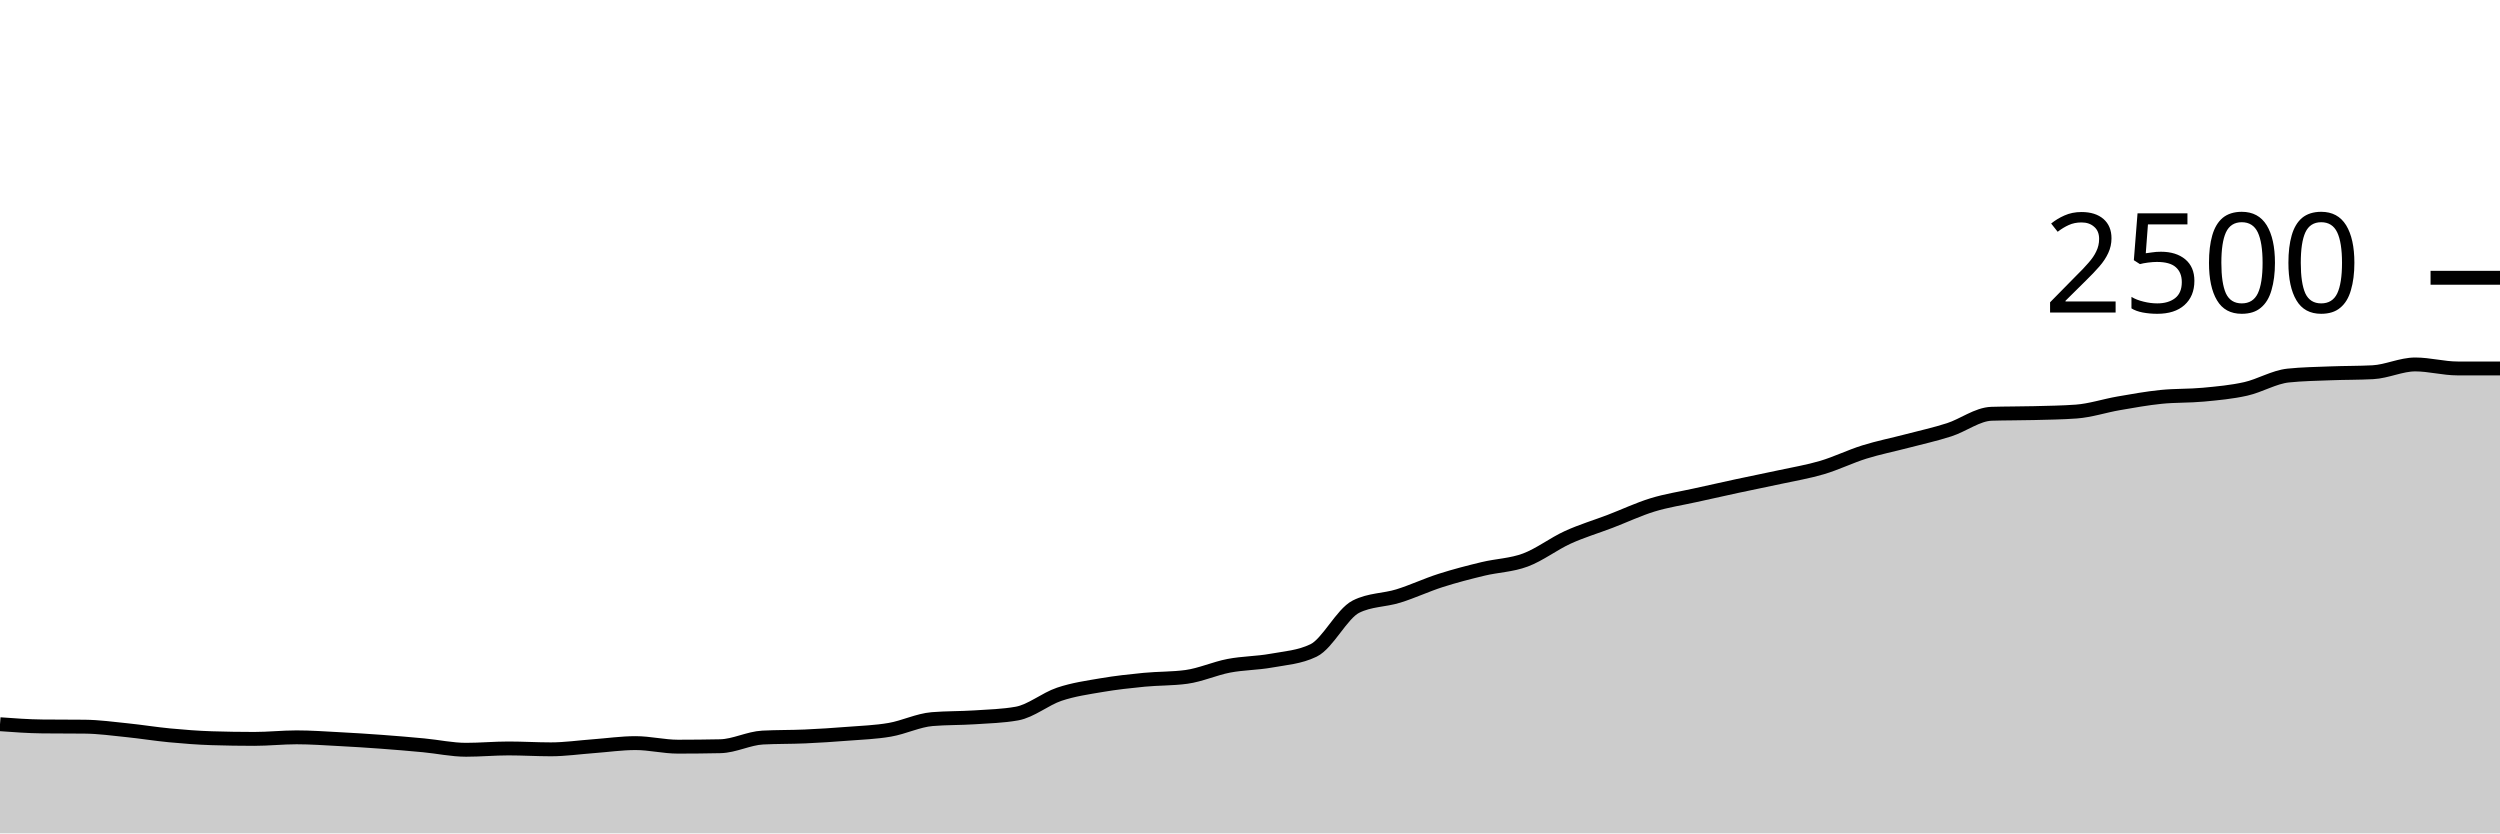
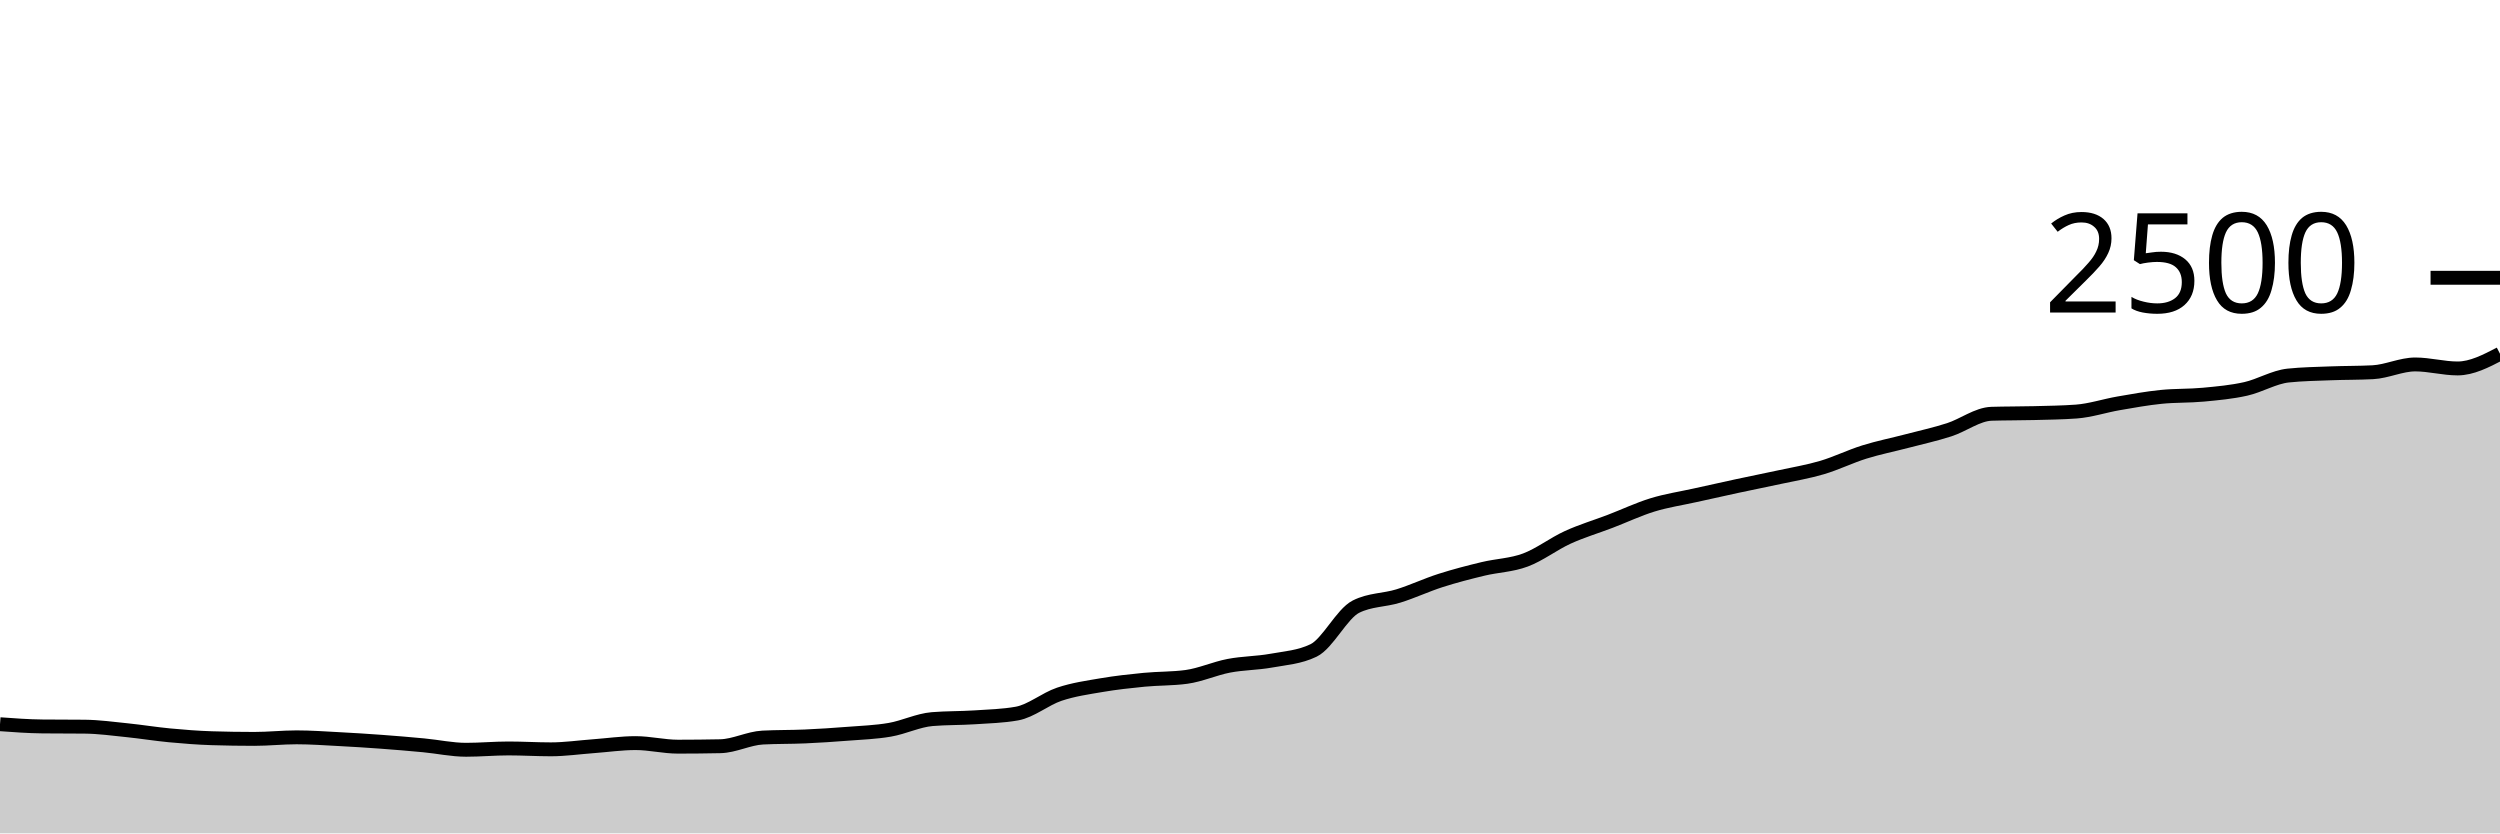
<svg xmlns="http://www.w3.org/2000/svg" viewBox="0 0 180 60">
  <g transform="translate(0,20)">
-     <path class="area" fill="rgba(0, 0, 0, 0.2)" d="M0,32.144C1.017,32.219,2.034,32.293,3.051,32.304C4.068,32.315,5.085,32.309,6.102,32.32C7.119,32.331,8.136,32.472,9.153,32.576C10.169,32.68,11.186,32.848,12.203,32.944C13.22,33.04,14.237,33.12,15.254,33.152C16.271,33.184,17.288,33.2,18.305,33.2C19.322,33.2,20.339,33.088,21.356,33.088C22.373,33.088,23.39,33.163,24.407,33.216C25.424,33.269,26.441,33.333,27.458,33.408C28.475,33.483,29.492,33.568,30.508,33.664C31.525,33.76,32.542,33.984,33.559,33.984C34.576,33.984,35.593,33.888,36.61,33.888C37.627,33.888,38.644,33.952,39.661,33.952C40.678,33.952,41.695,33.803,42.712,33.728C43.729,33.653,44.746,33.504,45.763,33.504C46.78,33.504,47.797,33.76,48.814,33.76C49.831,33.76,50.847,33.749,51.864,33.728C52.881,33.707,53.898,33.157,54.915,33.104C55.932,33.051,56.949,33.069,57.966,33.024C58.983,32.979,60,32.912,61.017,32.832C62.034,32.752,63.051,32.72,64.068,32.544C65.085,32.368,66.102,31.861,67.119,31.776C68.136,31.691,69.153,31.715,70.169,31.648C71.186,31.581,72.203,31.557,73.22,31.376C74.237,31.195,75.254,30.325,76.271,29.984C77.288,29.643,78.305,29.501,79.322,29.328C80.339,29.155,81.356,29.043,82.373,28.944C83.39,28.845,84.407,28.875,85.424,28.736C86.441,28.597,87.458,28.131,88.475,27.936C89.492,27.741,90.508,27.752,91.525,27.568C92.542,27.384,93.559,27.323,94.576,26.832C95.593,26.341,96.61,24.192,97.627,23.68C98.644,23.168,99.661,23.227,100.678,22.912C101.695,22.597,102.712,22.117,103.729,21.792C104.746,21.467,105.763,21.205,106.78,20.96C107.797,20.715,108.814,20.699,109.831,20.32C110.847,19.941,111.864,19.152,112.881,18.688C113.898,18.224,114.915,17.925,115.932,17.536C116.949,17.147,117.966,16.664,118.983,16.352C120,16.04,121.017,15.891,122.034,15.664C123.051,15.437,124.068,15.211,125.085,14.992C126.102,14.773,127.119,14.573,128.136,14.352C129.153,14.131,130.169,13.965,131.186,13.664C132.203,13.363,133.22,12.861,134.237,12.544C135.254,12.227,136.271,12.027,137.288,11.76C138.305,11.493,139.322,11.272,140.339,10.944C141.356,10.616,142.373,9.824,143.39,9.792C144.407,9.76,145.424,9.771,146.441,9.744C147.458,9.717,148.475,9.707,149.492,9.632C150.508,9.557,151.525,9.216,152.542,9.04C153.559,8.864,154.576,8.68,155.593,8.576C156.61,8.472,157.627,8.512,158.644,8.416C159.661,8.32,160.678,8.229,161.695,8C162.712,7.771,163.729,7.147,164.746,7.04C165.763,6.933,166.78,6.92,167.797,6.88C168.814,6.84,169.831,6.853,170.847,6.8C171.864,6.747,172.881,6.24,173.898,6.24C174.915,6.24,175.932,6.528,176.949,6.528C177.966,6.528,178.983,6.528,180,6.528L180,40C178.983,40,177.966,40,176.949,40C175.932,40,174.915,40,173.898,40C172.881,40,171.864,40,170.847,40C169.831,40,168.814,40,167.797,40C166.78,40,165.763,40,164.746,40C163.729,40,162.712,40,161.695,40C160.678,40,159.661,40,158.644,40C157.627,40,156.61,40,155.593,40C154.576,40,153.559,40,152.542,40C151.525,40,150.508,40,149.492,40C148.475,40,147.458,40,146.441,40C145.424,40,144.407,40,143.39,40C142.373,40,141.356,40,140.339,40C139.322,40,138.305,40,137.288,40C136.271,40,135.254,40,134.237,40C133.22,40,132.203,40,131.186,40C130.169,40,129.153,40,128.136,40C127.119,40,126.102,40,125.085,40C124.068,40,123.051,40,122.034,40C121.017,40,120,40,118.983,40C117.966,40,116.949,40,115.932,40C114.915,40,113.898,40,112.881,40C111.864,40,110.847,40,109.831,40C108.814,40,107.797,40,106.78,40C105.763,40,104.746,40,103.729,40C102.712,40,101.695,40,100.678,40C99.661,40,98.644,40,97.627,40C96.61,40,95.593,40,94.576,40C93.559,40,92.542,40,91.525,40C90.508,40,89.492,40,88.475,40C87.458,40,86.441,40,85.424,40C84.407,40,83.39,40,82.373,40C81.356,40,80.339,40,79.322,40C78.305,40,77.288,40,76.271,40C75.254,40,74.237,40,73.22,40C72.203,40,71.186,40,70.169,40C69.153,40,68.136,40,67.119,40C66.102,40,65.085,40,64.068,40C63.051,40,62.034,40,61.017,40C60,40,58.983,40,57.966,40C56.949,40,55.932,40,54.915,40C53.898,40,52.881,40,51.864,40C50.847,40,49.831,40,48.814,40C47.797,40,46.78,40,45.763,40C44.746,40,43.729,40,42.712,40C41.695,40,40.678,40,39.661,40C38.644,40,37.627,40,36.61,40C35.593,40,34.576,40,33.559,40C32.542,40,31.525,40,30.508,40C29.492,40,28.475,40,27.458,40C26.441,40,25.424,40,24.407,40C23.39,40,22.373,40,21.356,40C20.339,40,19.322,40,18.305,40C17.288,40,16.271,40,15.254,40C14.237,40,13.22,40,12.203,40C11.186,40,10.169,40,9.153,40C8.136,40,7.119,40,6.102,40C5.085,40,4.068,40,3.051,40C2.034,40,1.017,40,0,40Z" />
-     <path class="line" stroke="black" fill="none" d="M0,32.144C1.017,32.219,2.034,32.293,3.051,32.304C4.068,32.315,5.085,32.309,6.102,32.32C7.119,32.331,8.136,32.472,9.153,32.576C10.169,32.68,11.186,32.848,12.203,32.944C13.22,33.04,14.237,33.12,15.254,33.152C16.271,33.184,17.288,33.2,18.305,33.2C19.322,33.2,20.339,33.088,21.356,33.088C22.373,33.088,23.39,33.163,24.407,33.216C25.424,33.269,26.441,33.333,27.458,33.408C28.475,33.483,29.492,33.568,30.508,33.664C31.525,33.76,32.542,33.984,33.559,33.984C34.576,33.984,35.593,33.888,36.61,33.888C37.627,33.888,38.644,33.952,39.661,33.952C40.678,33.952,41.695,33.803,42.712,33.728C43.729,33.653,44.746,33.504,45.763,33.504C46.78,33.504,47.797,33.76,48.814,33.76C49.831,33.76,50.847,33.749,51.864,33.728C52.881,33.707,53.898,33.157,54.915,33.104C55.932,33.051,56.949,33.069,57.966,33.024C58.983,32.979,60,32.912,61.017,32.832C62.034,32.752,63.051,32.72,64.068,32.544C65.085,32.368,66.102,31.861,67.119,31.776C68.136,31.691,69.153,31.715,70.169,31.648C71.186,31.581,72.203,31.557,73.22,31.376C74.237,31.195,75.254,30.325,76.271,29.984C77.288,29.643,78.305,29.501,79.322,29.328C80.339,29.155,81.356,29.043,82.373,28.944C83.39,28.845,84.407,28.875,85.424,28.736C86.441,28.597,87.458,28.131,88.475,27.936C89.492,27.741,90.508,27.752,91.525,27.568C92.542,27.384,93.559,27.323,94.576,26.832C95.593,26.341,96.61,24.192,97.627,23.68C98.644,23.168,99.661,23.227,100.678,22.912C101.695,22.597,102.712,22.117,103.729,21.792C104.746,21.467,105.763,21.205,106.78,20.96C107.797,20.715,108.814,20.699,109.831,20.32C110.847,19.941,111.864,19.152,112.881,18.688C113.898,18.224,114.915,17.925,115.932,17.536C116.949,17.147,117.966,16.664,118.983,16.352C120,16.04,121.017,15.891,122.034,15.664C123.051,15.437,124.068,15.211,125.085,14.992C126.102,14.773,127.119,14.573,128.136,14.352C129.153,14.131,130.169,13.965,131.186,13.664C132.203,13.363,133.22,12.861,134.237,12.544C135.254,12.227,136.271,12.027,137.288,11.76C138.305,11.493,139.322,11.272,140.339,10.944C141.356,10.616,142.373,9.824,143.39,9.792C144.407,9.76,145.424,9.771,146.441,9.744C147.458,9.717,148.475,9.707,149.492,9.632C150.508,9.557,151.525,9.216,152.542,9.04C153.559,8.864,154.576,8.68,155.593,8.576C156.61,8.472,157.627,8.512,158.644,8.416C159.661,8.32,160.678,8.229,161.695,8C162.712,7.771,163.729,7.147,164.746,7.04C165.763,6.933,166.78,6.92,167.797,6.88C168.814,6.84,169.831,6.853,170.847,6.8C171.864,6.747,172.881,6.24,173.898,6.24C174.915,6.24,175.932,6.528,176.949,6.528C177.966,6.528,178.983,6.528,180,6.528" />
+     <path class="area" fill="rgba(0, 0, 0, 0.2)" d="M0,32.144C1.017,32.219,2.034,32.293,3.051,32.304C4.068,32.315,5.085,32.309,6.102,32.32C7.119,32.331,8.136,32.472,9.153,32.576C10.169,32.68,11.186,32.848,12.203,32.944C13.22,33.04,14.237,33.12,15.254,33.152C16.271,33.184,17.288,33.2,18.305,33.2C19.322,33.2,20.339,33.088,21.356,33.088C22.373,33.088,23.39,33.163,24.407,33.216C25.424,33.269,26.441,33.333,27.458,33.408C28.475,33.483,29.492,33.568,30.508,33.664C31.525,33.76,32.542,33.984,33.559,33.984C34.576,33.984,35.593,33.888,36.61,33.888C37.627,33.888,38.644,33.952,39.661,33.952C40.678,33.952,41.695,33.803,42.712,33.728C43.729,33.653,44.746,33.504,45.763,33.504C46.78,33.504,47.797,33.76,48.814,33.76C49.831,33.76,50.847,33.749,51.864,33.728C52.881,33.707,53.898,33.157,54.915,33.104C55.932,33.051,56.949,33.069,57.966,33.024C58.983,32.979,60,32.912,61.017,32.832C62.034,32.752,63.051,32.72,64.068,32.544C65.085,32.368,66.102,31.861,67.119,31.776C68.136,31.691,69.153,31.715,70.169,31.648C71.186,31.581,72.203,31.557,73.22,31.376C74.237,31.195,75.254,30.325,76.271,29.984C77.288,29.643,78.305,29.501,79.322,29.328C80.339,29.155,81.356,29.043,82.373,28.944C83.39,28.845,84.407,28.875,85.424,28.736C86.441,28.597,87.458,28.131,88.475,27.936C89.492,27.741,90.508,27.752,91.525,27.568C92.542,27.384,93.559,27.323,94.576,26.832C95.593,26.341,96.61,24.192,97.627,23.68C98.644,23.168,99.661,23.227,100.678,22.912C101.695,22.597,102.712,22.117,103.729,21.792C104.746,21.467,105.763,21.205,106.78,20.96C107.797,20.715,108.814,20.699,109.831,20.32C110.847,19.941,111.864,19.152,112.881,18.688C113.898,18.224,114.915,17.925,115.932,17.536C116.949,17.147,117.966,16.664,118.983,16.352C120,16.04,121.017,15.891,122.034,15.664C123.051,15.437,124.068,15.211,125.085,14.992C126.102,14.773,127.119,14.573,128.136,14.352C129.153,14.131,130.169,13.965,131.186,13.664C132.203,13.363,133.22,12.861,134.237,12.544C135.254,12.227,136.271,12.027,137.288,11.76C138.305,11.493,139.322,11.272,140.339,10.944C141.356,10.616,142.373,9.824,143.39,9.792C144.407,9.76,145.424,9.771,146.441,9.744C147.458,9.717,148.475,9.707,149.492,9.632C150.508,9.557,151.525,9.216,152.542,9.04C153.559,8.864,154.576,8.68,155.593,8.576C156.61,8.472,157.627,8.512,158.644,8.416C159.661,8.32,160.678,8.229,161.695,8C162.712,7.771,163.729,7.147,164.746,7.04C165.763,6.933,166.78,6.92,167.797,6.88C168.814,6.84,169.831,6.853,170.847,6.8C171.864,6.747,172.881,6.24,173.898,6.24C174.915,6.24,175.932,6.528,176.949,6.528C177.966,6.528,178.983,6,180,5.472L180,40C178.983,40,177.966,40,176.949,40C175.932,40,174.915,40,173.898,40C172.881,40,171.864,40,170.847,40C169.831,40,168.814,40,167.797,40C166.78,40,165.763,40,164.746,40C163.729,40,162.712,40,161.695,40C160.678,40,159.661,40,158.644,40C157.627,40,156.61,40,155.593,40C154.576,40,153.559,40,152.542,40C151.525,40,150.508,40,149.492,40C148.475,40,147.458,40,146.441,40C145.424,40,144.407,40,143.39,40C142.373,40,141.356,40,140.339,40C139.322,40,138.305,40,137.288,40C136.271,40,135.254,40,134.237,40C133.22,40,132.203,40,131.186,40C130.169,40,129.153,40,128.136,40C127.119,40,126.102,40,125.085,40C124.068,40,123.051,40,122.034,40C121.017,40,120,40,118.983,40C117.966,40,116.949,40,115.932,40C114.915,40,113.898,40,112.881,40C111.864,40,110.847,40,109.831,40C108.814,40,107.797,40,106.78,40C105.763,40,104.746,40,103.729,40C102.712,40,101.695,40,100.678,40C99.661,40,98.644,40,97.627,40C96.61,40,95.593,40,94.576,40C93.559,40,92.542,40,91.525,40C90.508,40,89.492,40,88.475,40C87.458,40,86.441,40,85.424,40C84.407,40,83.39,40,82.373,40C81.356,40,80.339,40,79.322,40C78.305,40,77.288,40,76.271,40C75.254,40,74.237,40,73.22,40C72.203,40,71.186,40,70.169,40C69.153,40,68.136,40,67.119,40C66.102,40,65.085,40,64.068,40C63.051,40,62.034,40,61.017,40C60,40,58.983,40,57.966,40C56.949,40,55.932,40,54.915,40C53.898,40,52.881,40,51.864,40C50.847,40,49.831,40,48.814,40C47.797,40,46.78,40,45.763,40C44.746,40,43.729,40,42.712,40C41.695,40,40.678,40,39.661,40C38.644,40,37.627,40,36.61,40C35.593,40,34.576,40,33.559,40C32.542,40,31.525,40,30.508,40C29.492,40,28.475,40,27.458,40C26.441,40,25.424,40,24.407,40C23.39,40,22.373,40,21.356,40C20.339,40,19.322,40,18.305,40C17.288,40,16.271,40,15.254,40C14.237,40,13.22,40,12.203,40C11.186,40,10.169,40,9.153,40C8.136,40,7.119,40,6.102,40C5.085,40,4.068,40,3.051,40C2.034,40,1.017,40,0,40Z" />
+     <path class="line" stroke="black" fill="none" d="M0,32.144C1.017,32.219,2.034,32.293,3.051,32.304C4.068,32.315,5.085,32.309,6.102,32.32C7.119,32.331,8.136,32.472,9.153,32.576C10.169,32.68,11.186,32.848,12.203,32.944C13.22,33.04,14.237,33.12,15.254,33.152C16.271,33.184,17.288,33.2,18.305,33.2C19.322,33.2,20.339,33.088,21.356,33.088C22.373,33.088,23.39,33.163,24.407,33.216C25.424,33.269,26.441,33.333,27.458,33.408C28.475,33.483,29.492,33.568,30.508,33.664C31.525,33.76,32.542,33.984,33.559,33.984C34.576,33.984,35.593,33.888,36.61,33.888C37.627,33.888,38.644,33.952,39.661,33.952C40.678,33.952,41.695,33.803,42.712,33.728C43.729,33.653,44.746,33.504,45.763,33.504C46.78,33.504,47.797,33.76,48.814,33.76C49.831,33.76,50.847,33.749,51.864,33.728C52.881,33.707,53.898,33.157,54.915,33.104C55.932,33.051,56.949,33.069,57.966,33.024C58.983,32.979,60,32.912,61.017,32.832C62.034,32.752,63.051,32.72,64.068,32.544C65.085,32.368,66.102,31.861,67.119,31.776C68.136,31.691,69.153,31.715,70.169,31.648C71.186,31.581,72.203,31.557,73.22,31.376C74.237,31.195,75.254,30.325,76.271,29.984C77.288,29.643,78.305,29.501,79.322,29.328C80.339,29.155,81.356,29.043,82.373,28.944C83.39,28.845,84.407,28.875,85.424,28.736C86.441,28.597,87.458,28.131,88.475,27.936C89.492,27.741,90.508,27.752,91.525,27.568C92.542,27.384,93.559,27.323,94.576,26.832C95.593,26.341,96.61,24.192,97.627,23.68C98.644,23.168,99.661,23.227,100.678,22.912C101.695,22.597,102.712,22.117,103.729,21.792C104.746,21.467,105.763,21.205,106.78,20.96C107.797,20.715,108.814,20.699,109.831,20.32C110.847,19.941,111.864,19.152,112.881,18.688C113.898,18.224,114.915,17.925,115.932,17.536C116.949,17.147,117.966,16.664,118.983,16.352C120,16.04,121.017,15.891,122.034,15.664C123.051,15.437,124.068,15.211,125.085,14.992C126.102,14.773,127.119,14.573,128.136,14.352C129.153,14.131,130.169,13.965,131.186,13.664C132.203,13.363,133.22,12.861,134.237,12.544C135.254,12.227,136.271,12.027,137.288,11.76C138.305,11.493,139.322,11.272,140.339,10.944C141.356,10.616,142.373,9.824,143.39,9.792C144.407,9.76,145.424,9.771,146.441,9.744C147.458,9.717,148.475,9.707,149.492,9.632C150.508,9.557,151.525,9.216,152.542,9.04C153.559,8.864,154.576,8.68,155.593,8.576C156.61,8.472,157.627,8.512,158.644,8.416C159.661,8.32,160.678,8.229,161.695,8C162.712,7.771,163.729,7.147,164.746,7.04C165.763,6.933,166.78,6.92,167.797,6.88C168.814,6.84,169.831,6.853,170.847,6.8C171.864,6.747,172.881,6.24,173.898,6.24C174.915,6.24,175.932,6.528,176.949,6.528C177.966,6.528,178.983,6,180,5.472" />
    <path class="axis-ceiling" stroke-width="1" stroke="black" fill="none" d="M175,0L180,0" />
    <text class="axis-ceiling-label" font-family="sans-serif" text-anchor="end" font-size="10px" x="170" y="2.5">2500</text>
  </g>
</svg>
